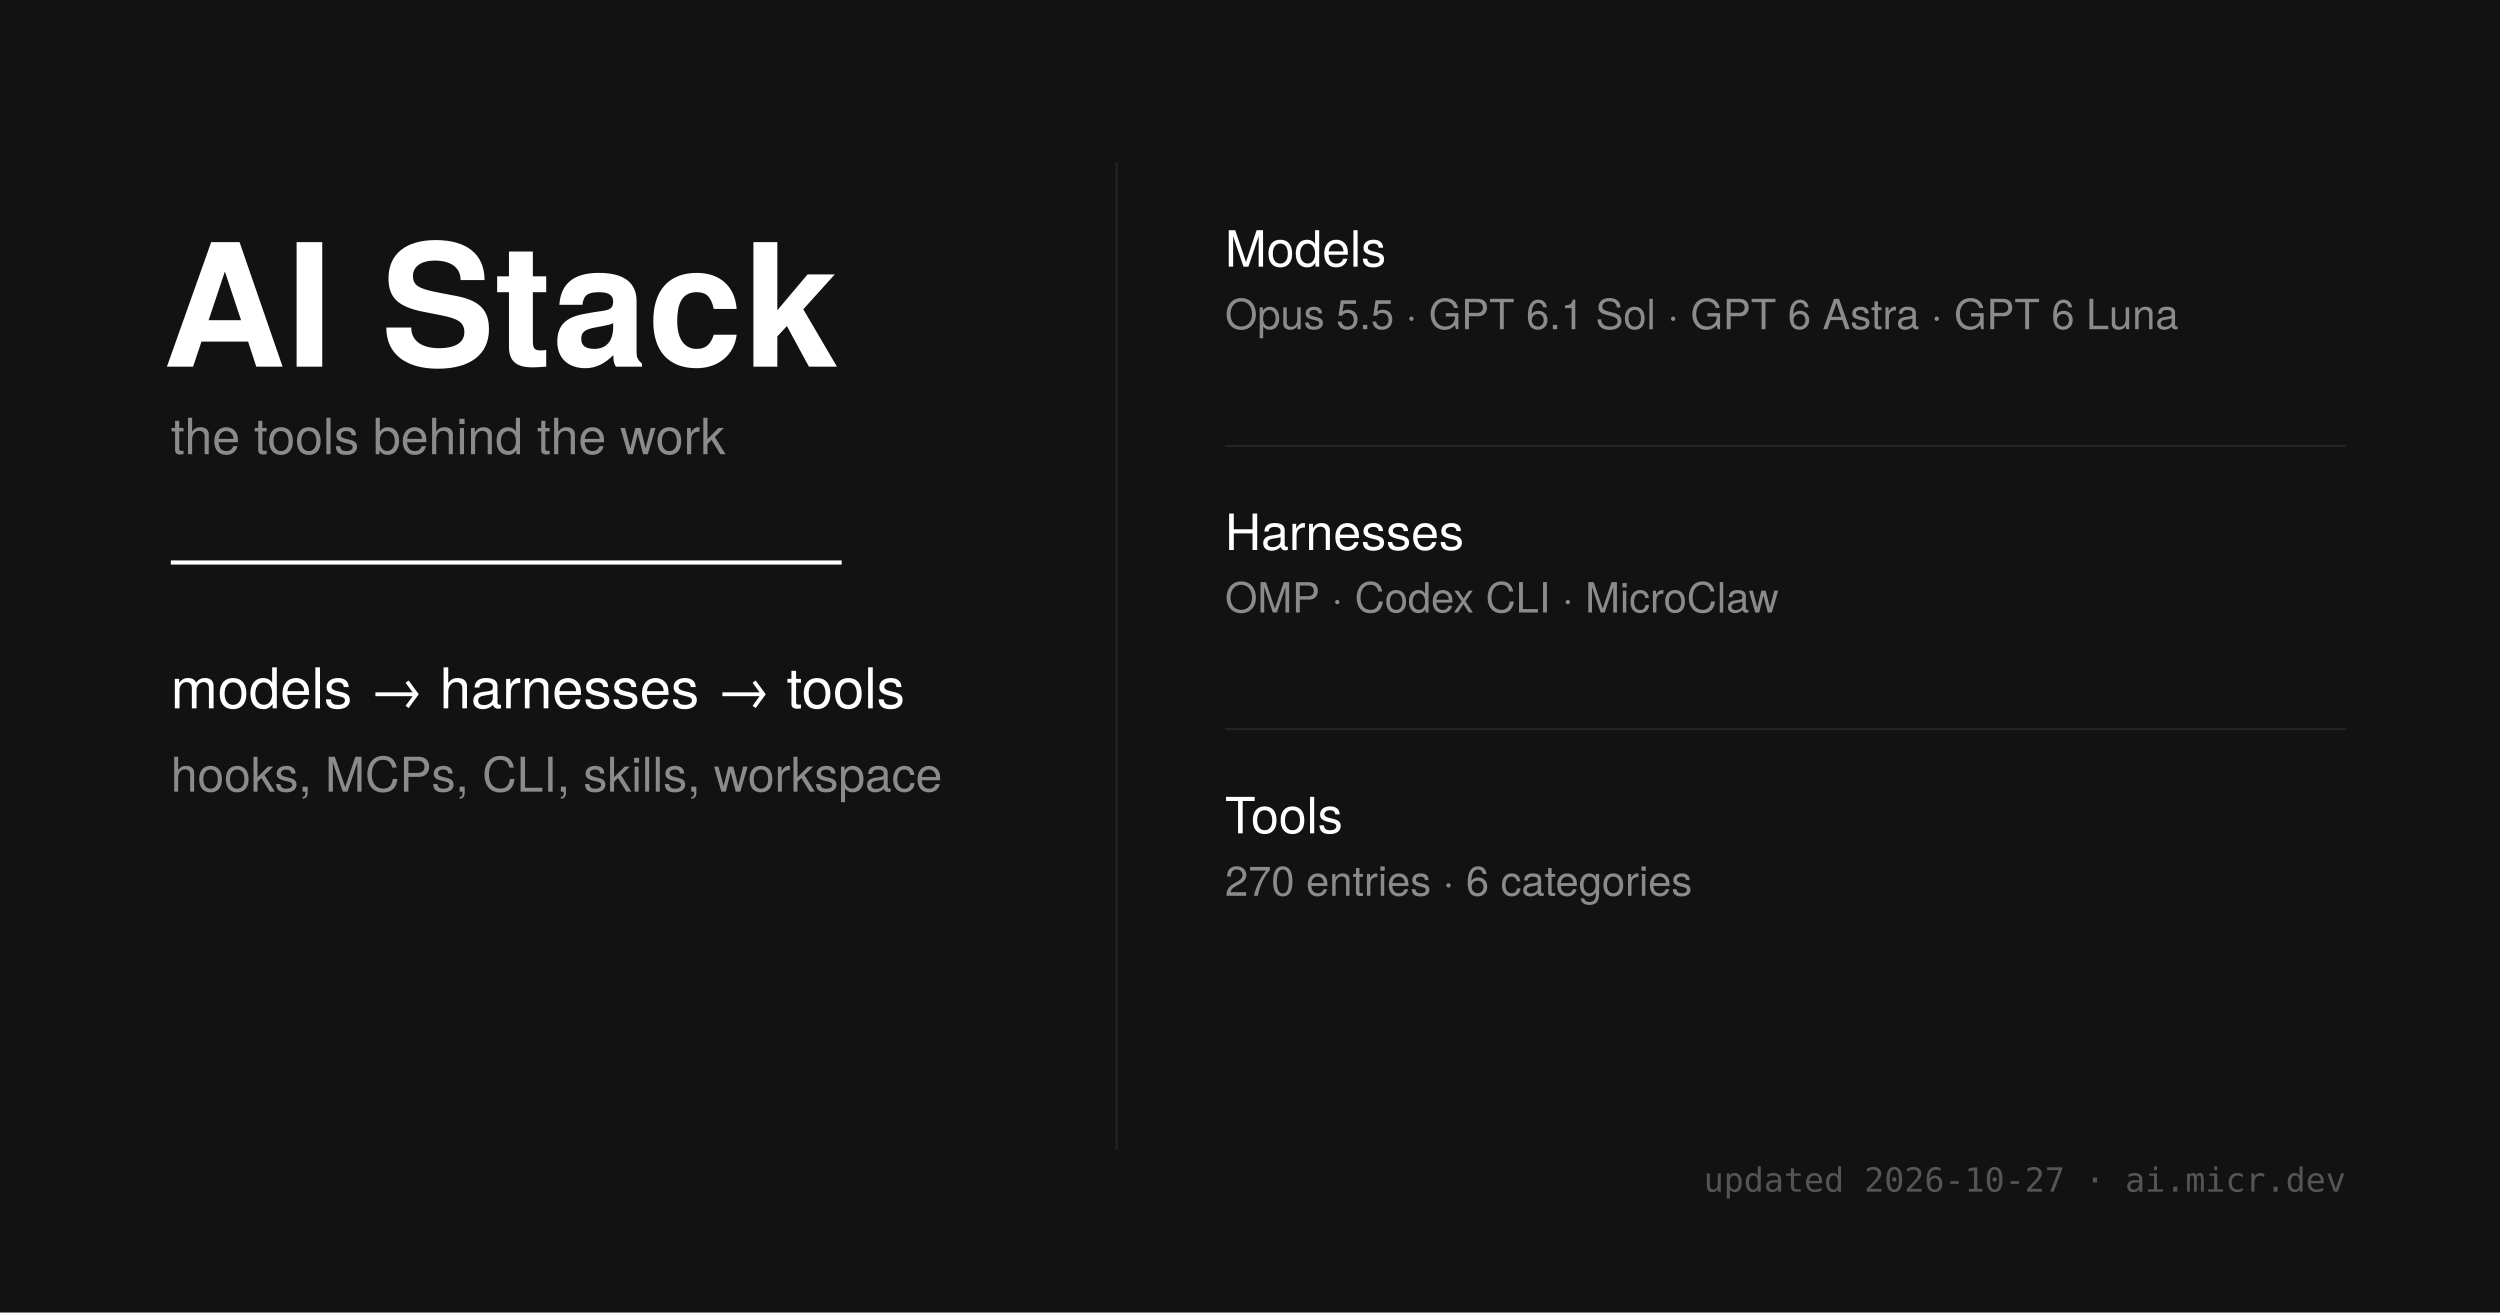
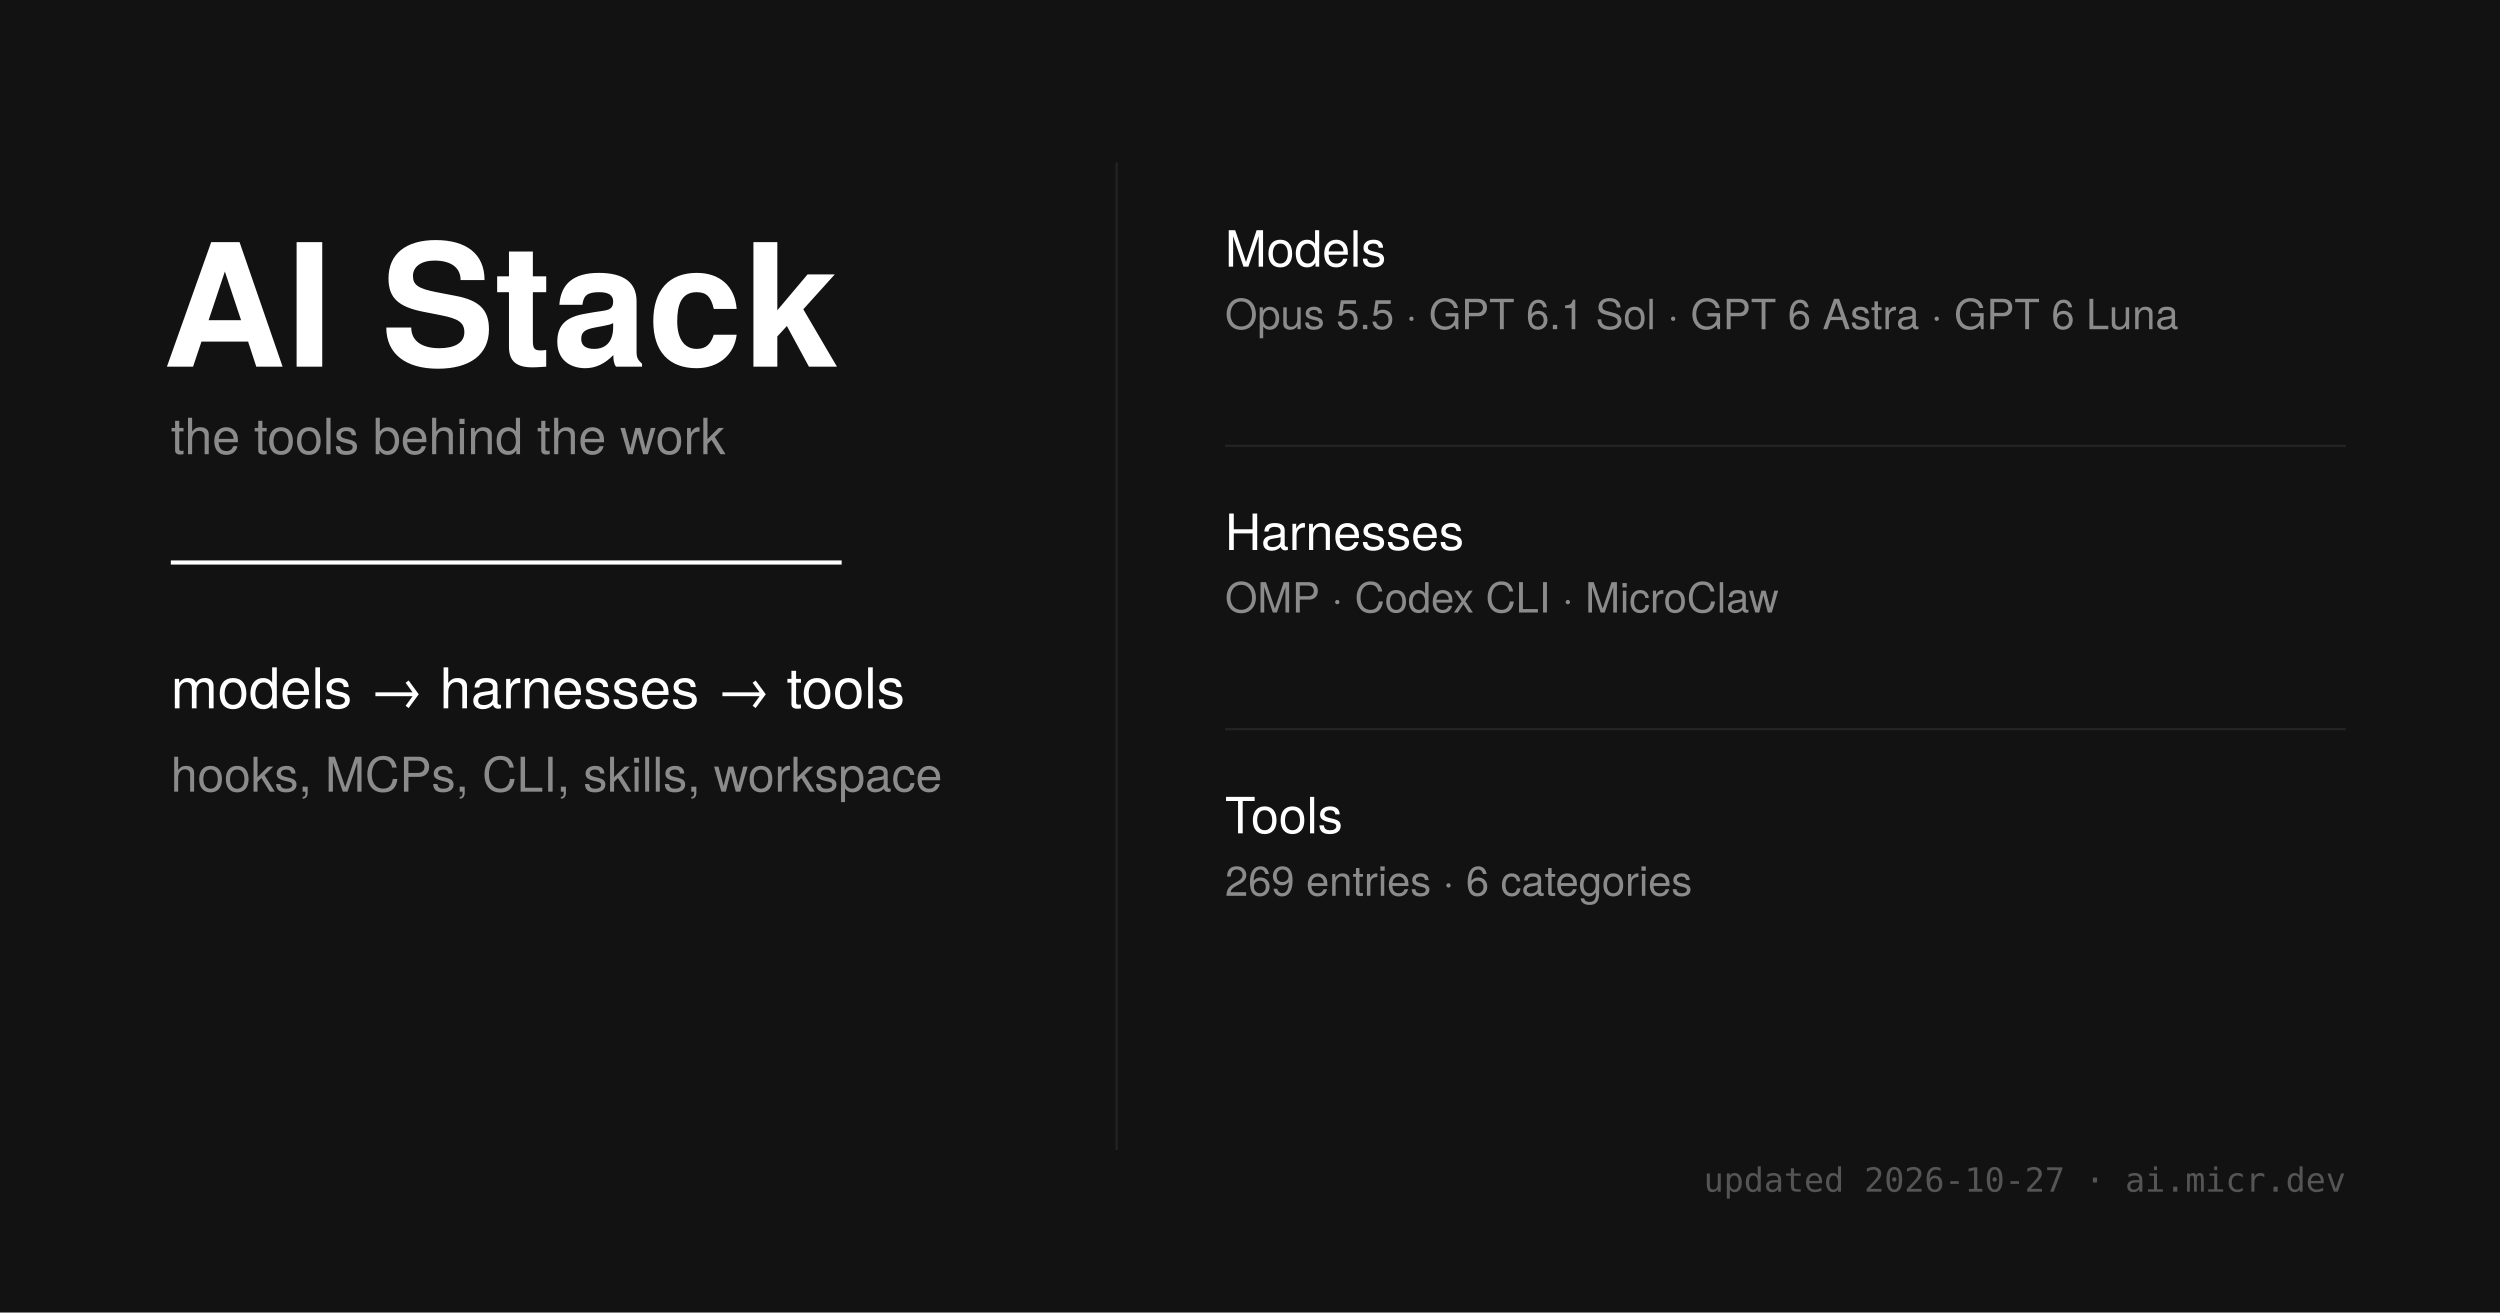
<svg xmlns="http://www.w3.org/2000/svg" width="1200" height="630" viewBox="0 0 1200 630">
  <style>
    .sans { font-family: 'Helvetica Neue', sans-serif; }
    .mono { font-family: 'Ioskeley Mono', monospace; }
  </style>
  <rect width="1200" height="630" fill="#121212" />
  <g class="sans" fill="#fff">
    <text x="78" y="176" font-size="82" font-weight="700">AI Stack</text>
    <text x="82" y="218" font-size="24" fill="#8b8b8b">the tools behind the work</text>
    <line x1="82" y1="270" x2="404" y2="270" stroke="#fff" stroke-width="2" />
    <text x="82" y="340" font-size="27" font-weight="500">models → harnesses → tools</text>
    <text x="82" y="380" font-size="23" fill="#8b8b8b">hooks, MCPs, CLI, skills, workspace</text>
  </g>
  <line x1="536" y1="78" x2="536" y2="552" stroke="#242424" stroke-width="1" />
  <g class="sans">
    <text x="588" y="128" font-size="24" font-weight="500" fill="#fff">Models</text>
    <text x="588" y="158" font-size="20" fill="#8b8b8b">Opus 5.5 · GPT 6.1 Sol · GPT 6 Astra · GPT 6 Luna</text>
    <line x1="588" y1="214" x2="1126" y2="214" stroke="#242424" />
    <text x="588" y="264" font-size="24" font-weight="500" fill="#fff">Harnesses</text>
    <text x="588" y="294" font-size="20" fill="#8b8b8b">OMP · Codex CLI · MicroClaw</text>
    <line x1="588" y1="350" x2="1126" y2="350" stroke="#242424" />
    <text x="588" y="400" font-size="24" font-weight="500" fill="#fff">Tools</text>
-     <text x="588" y="430" font-size="20" fill="#8b8b8b">270 entries · 6 categories</text>
+     <text x="588" y="430" font-size="20" fill="#8b8b8b">269 entries · 6 categories</text>
  </g>
  <text x="1126" y="572" text-anchor="end" class="mono" font-size="16" fill="#555">updated 2026-10-27 · ai.micr.dev</text>
</svg>
